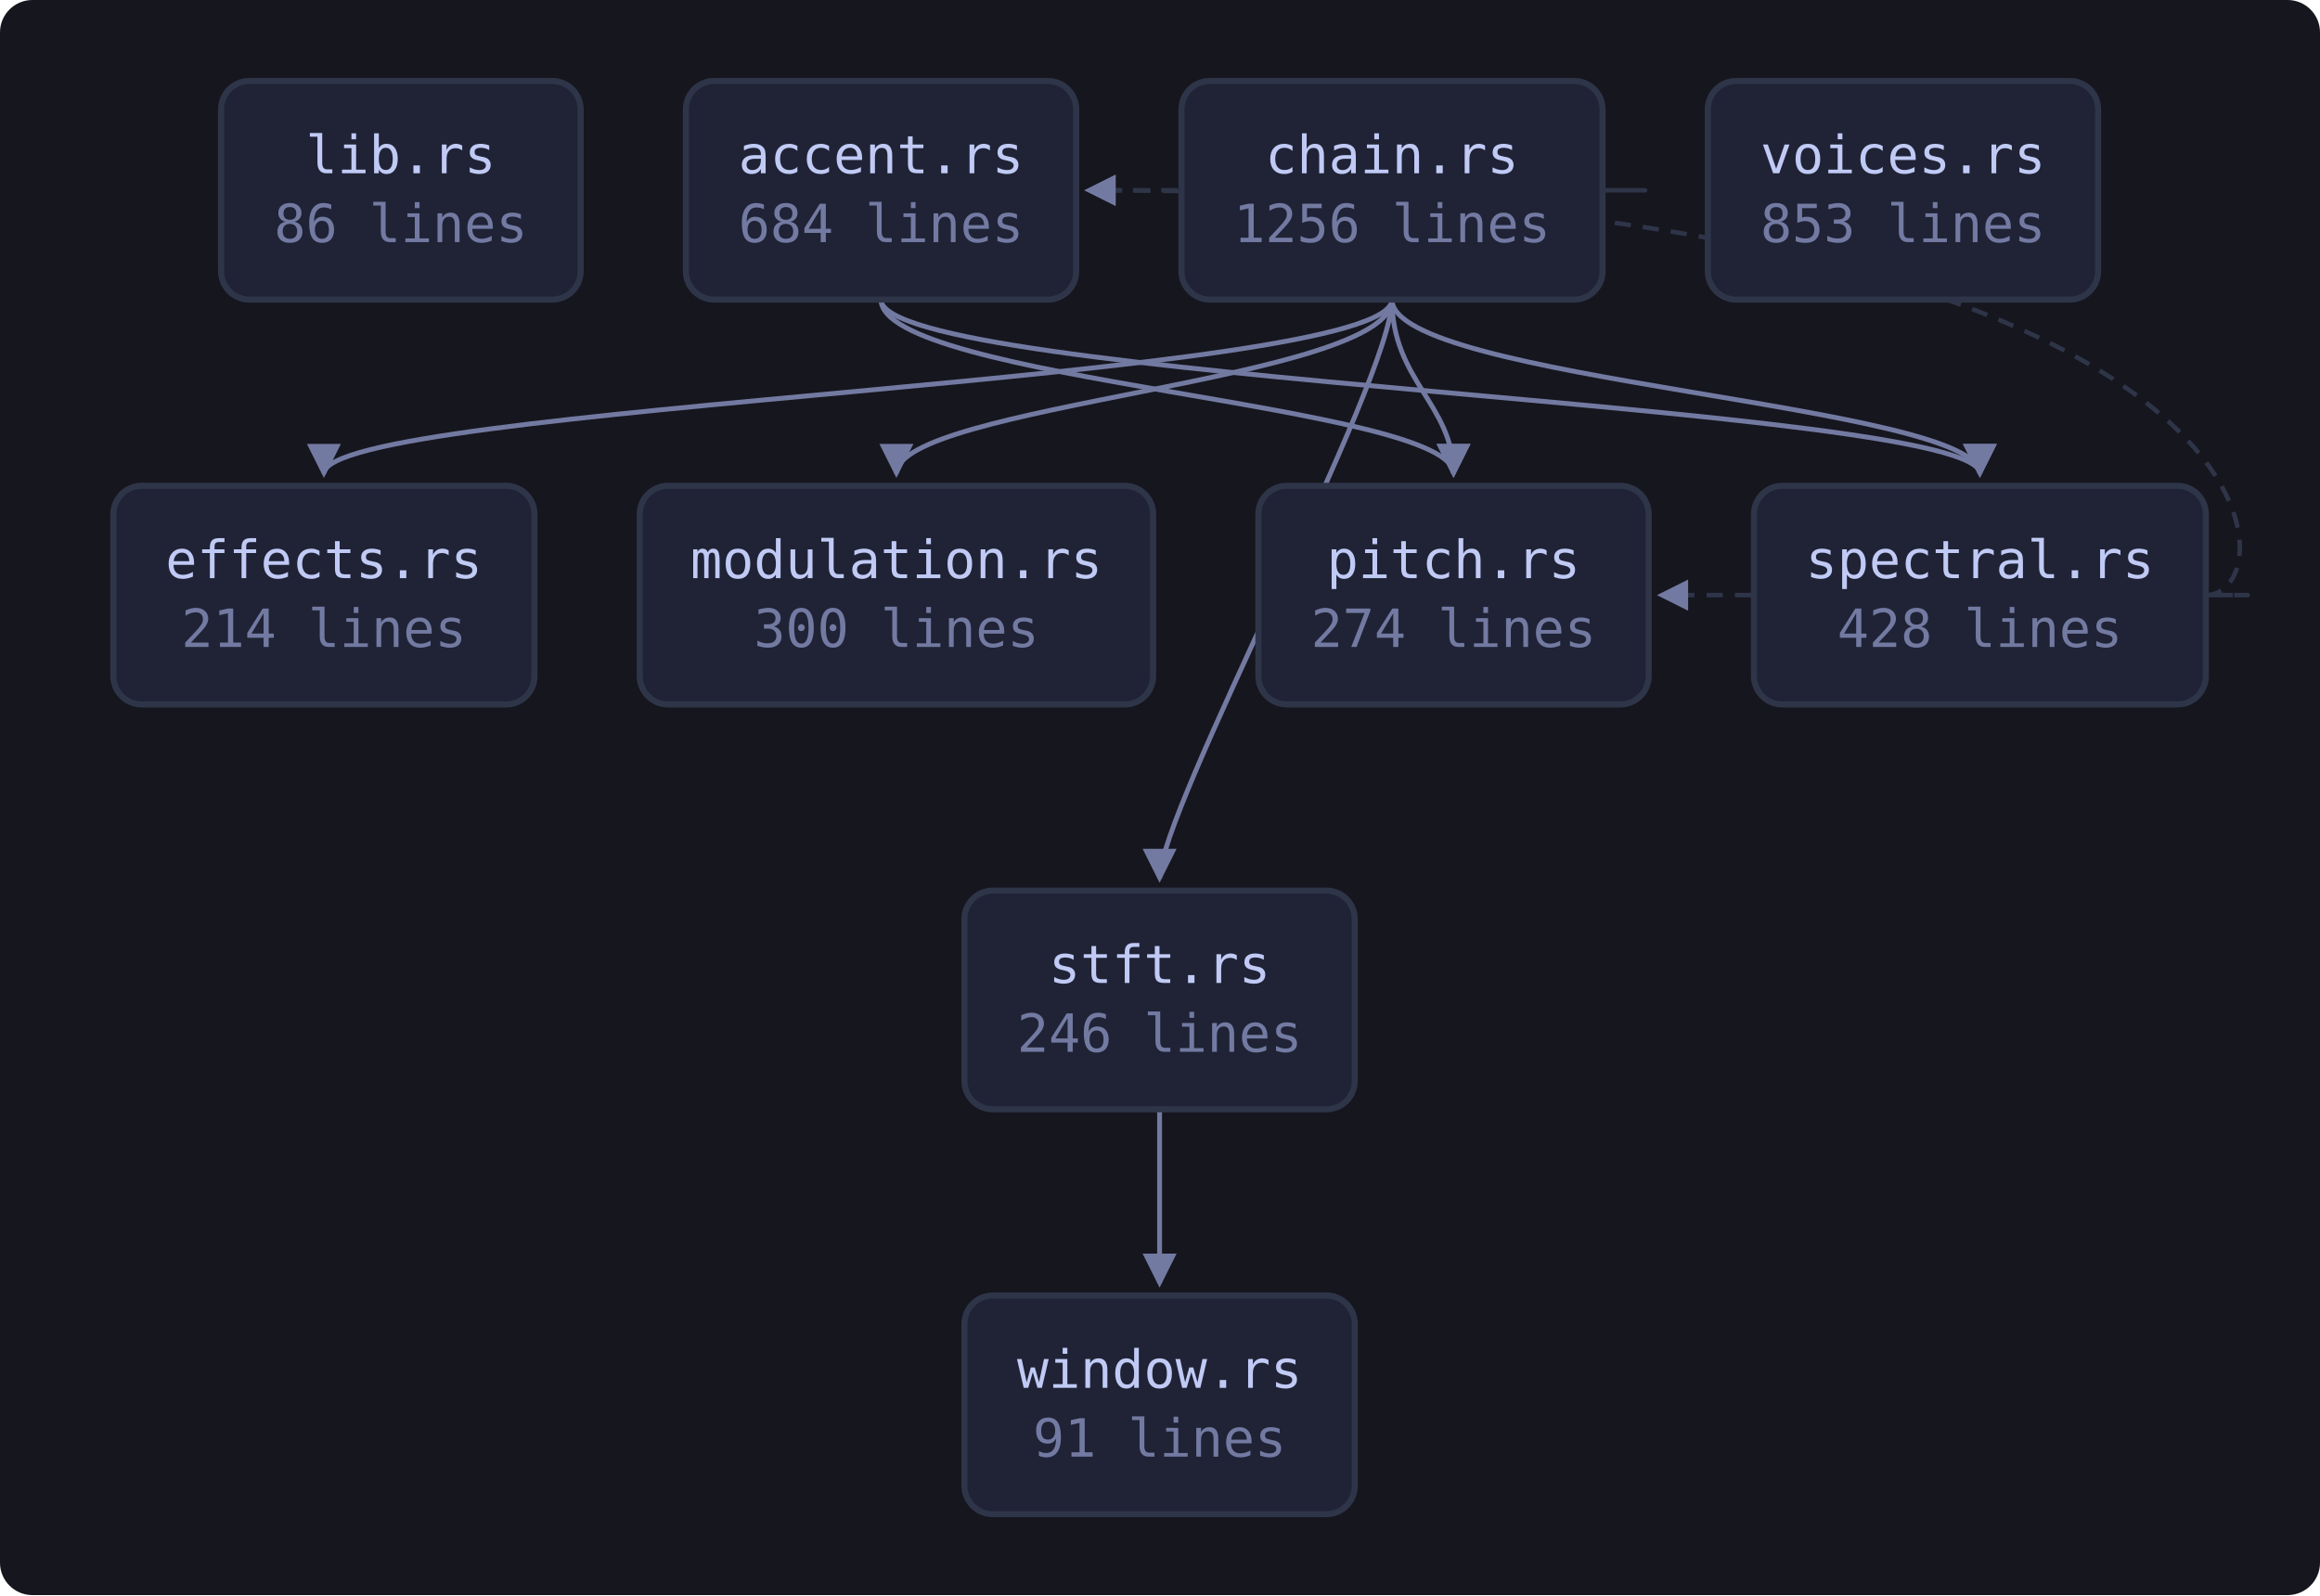
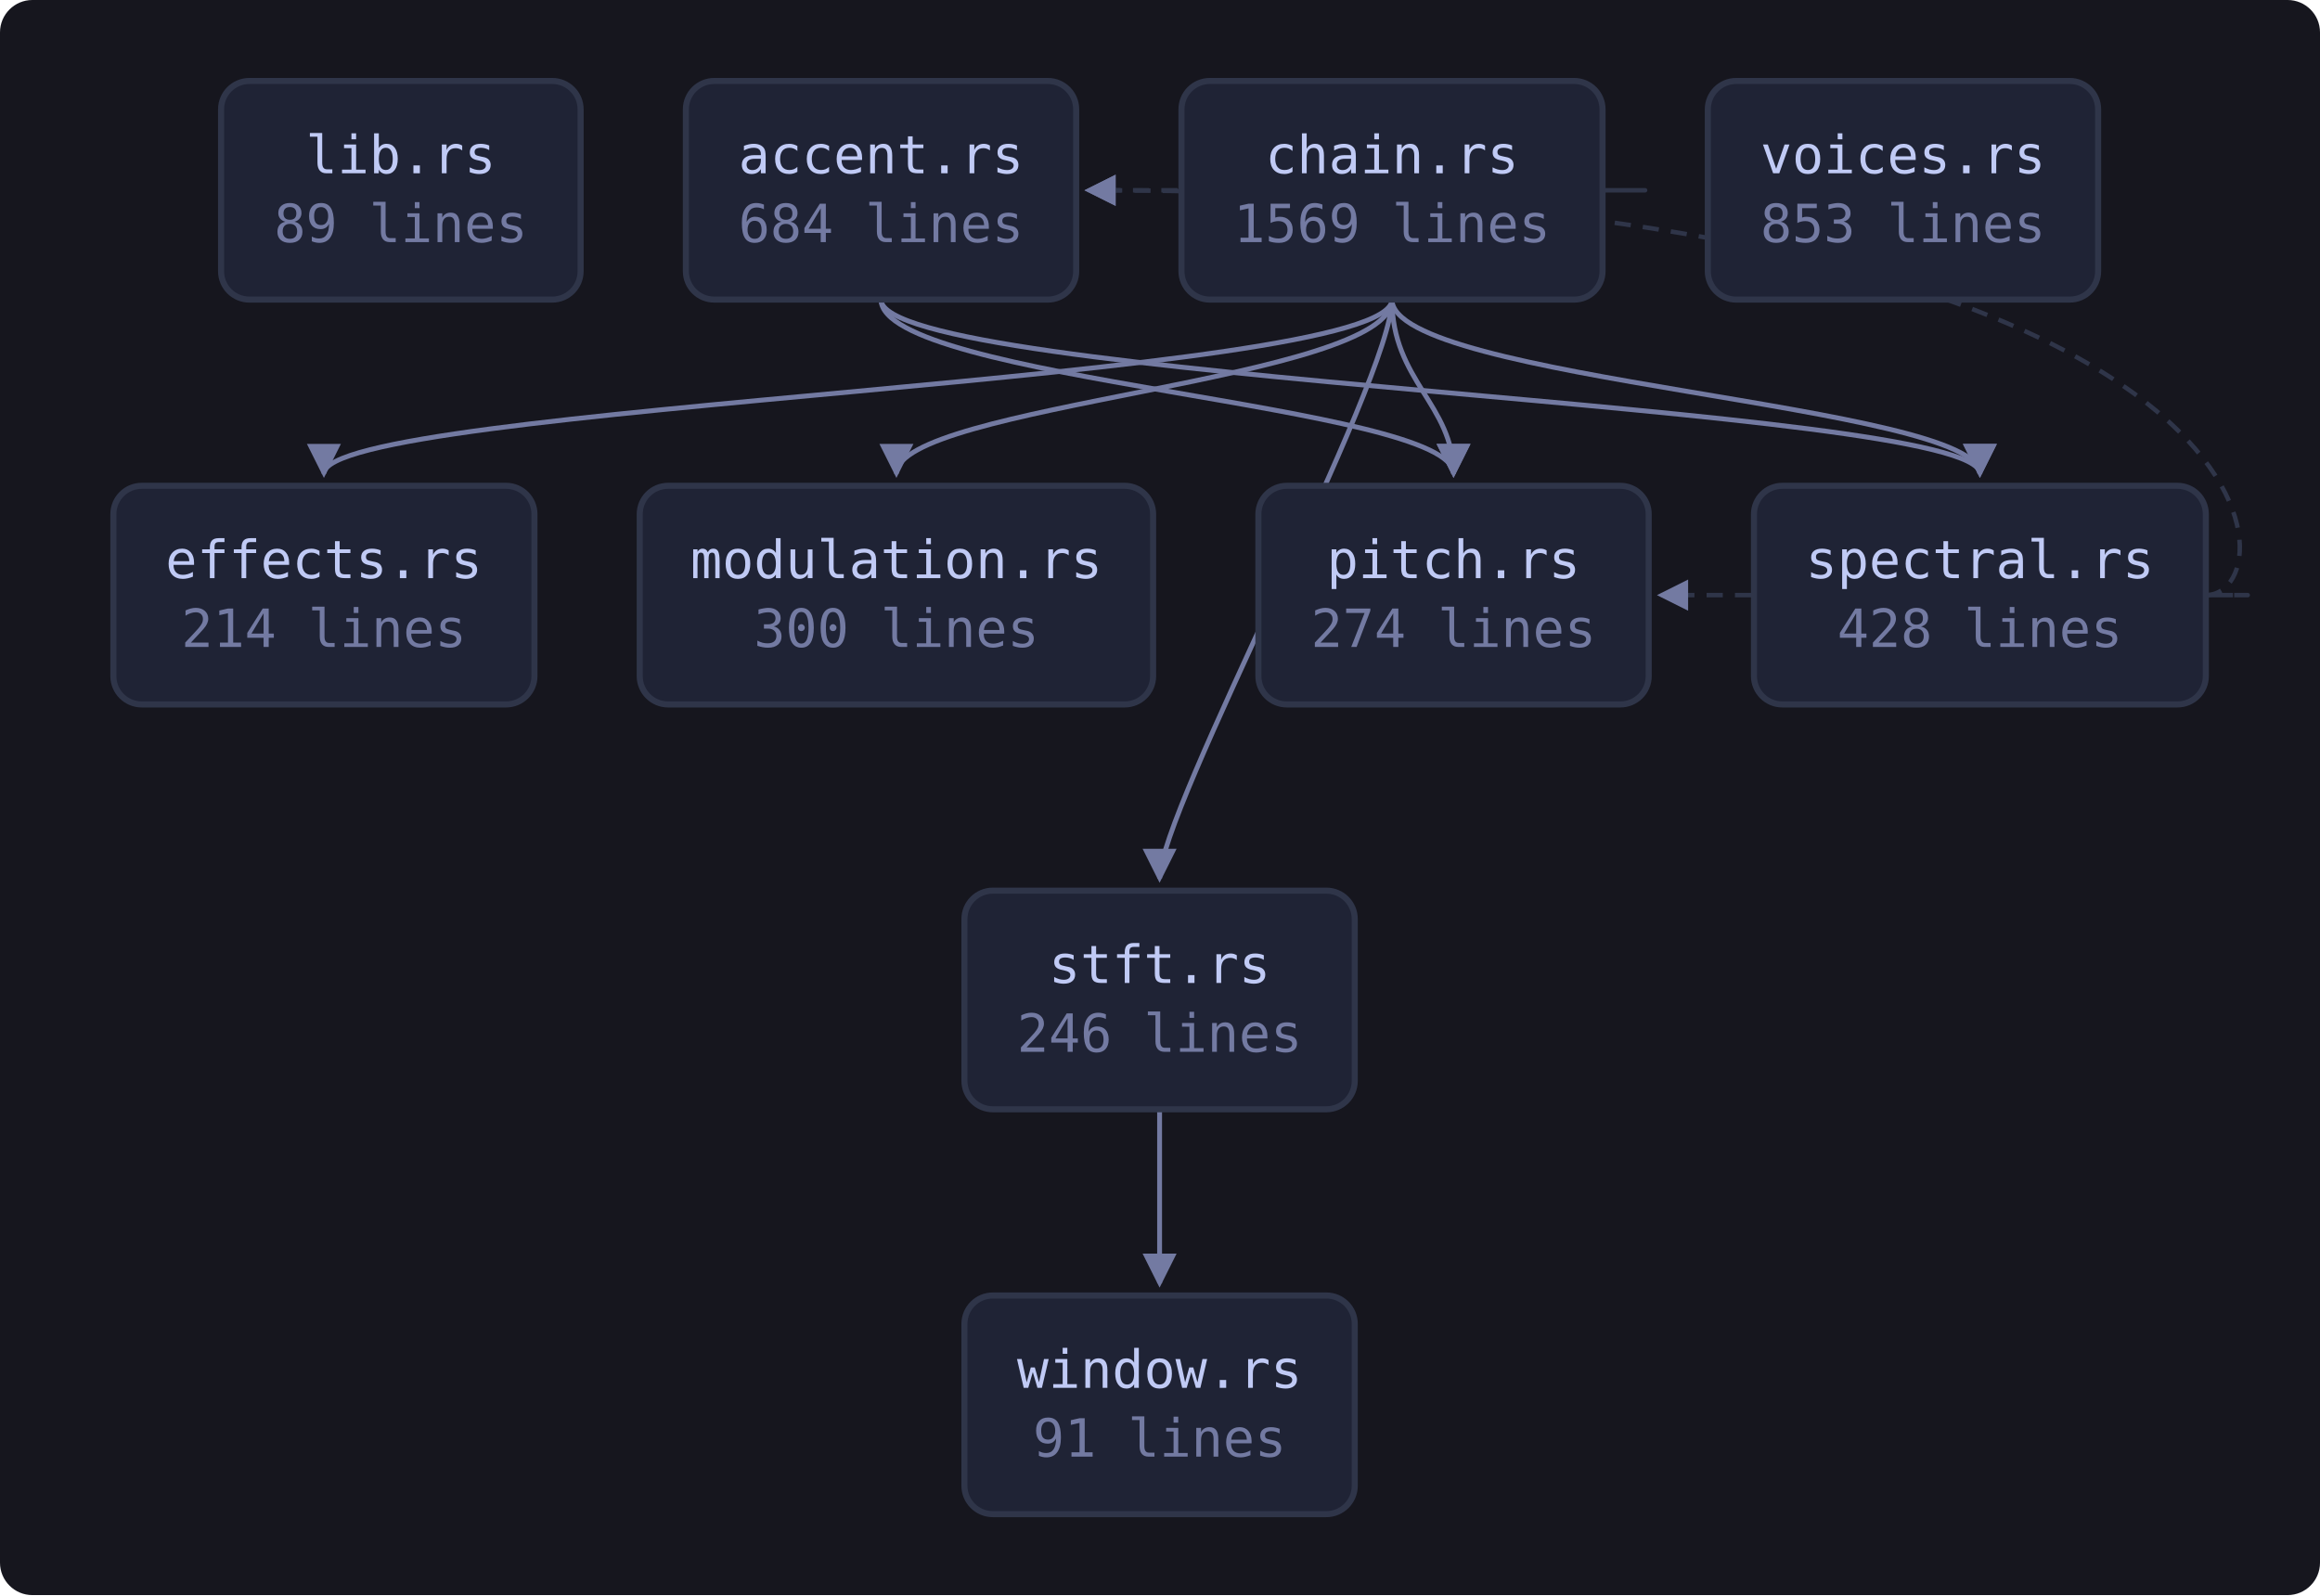
<svg xmlns="http://www.w3.org/2000/svg" viewBox="0 0 573 394" width="573" height="394" style="max-width:100%;height:auto" role="img" aria-label="flowchart">
  <defs>
    <marker id="a" viewBox="0 0 8 8" refX="7" refY="4" markerWidth="7" markerHeight="7" orient="auto-start-reverse">
      <path d="M0 0 L8 4 L0 8 z" fill="var(--muted, #737aa2)" />
    </marker>
  </defs>
  <rect x="0" y="0" width="573" height="394" fill="var(--bg-inset, #16161e)" rx="8" />
  <path d="M217.6 74.0 C 217.6 94.0, 359.0 100.0, 359.0 117.0" fill="none" stroke="var(--muted, #737aa2)" stroke-width="1.2" marker-end="url(#a)" />
  <path d="M217.6 74.0 C 217.6 94.0, 489.0 100.0, 489.0 117.0" fill="none" stroke="var(--muted, #737aa2)" stroke-width="1.2" marker-end="url(#a)" />
  <path d="M395.8 47.0 C 417.8 47.0, 417.8 47.0, 268.8 47.0" fill="none" stroke="var(--border, #2f3549)" stroke-width="1.1" stroke-dasharray="4 3" marker-end="url(#a)" />
  <path d="M343.8 74.0 C 343.8 94.0, 80.0 100.0, 80.0 117.0" fill="none" stroke="var(--muted, #737aa2)" stroke-width="1.2" marker-end="url(#a)" />
  <path d="M343.8 74.0 C 343.8 94.0, 221.4 100.0, 221.4 117.0" fill="none" stroke="var(--muted, #737aa2)" stroke-width="1.2" marker-end="url(#a)" />
  <path d="M343.8 74.0 C 343.8 94.0, 359.0 100.0, 359.0 117.0" fill="none" stroke="var(--muted, #737aa2)" stroke-width="1.2" marker-end="url(#a)" />
  <path d="M343.8 74.0 C 343.8 94.0, 489.0 100.0, 489.0 117.0" fill="none" stroke="var(--muted, #737aa2)" stroke-width="1.2" marker-end="url(#a)" />
  <path d="M343.8 74.0 C 343.8 94.0, 286.4 200.0, 286.4 217.0" fill="none" stroke="var(--muted, #737aa2)" stroke-width="1.2" marker-end="url(#a)" />
  <path d="M544.8 147.0 C 566.8 147.0, 566.8 47.0, 268.8 47.0" fill="none" stroke="var(--border, #2f3549)" stroke-width="1.1" stroke-dasharray="4 3" marker-end="url(#a)" />
  <path d="M544.8 147.0 C 566.8 147.0, 566.8 147.0, 410.2 147.0" fill="none" stroke="var(--border, #2f3549)" stroke-width="1.1" stroke-dasharray="4 3" marker-end="url(#a)" />
  <path d="M286.4 274.0 C 286.4 294.0, 286.4 300.0, 286.4 317.0" fill="none" stroke="var(--muted, #737aa2)" stroke-width="1.2" marker-end="url(#a)" />
  <a href="https://github.com/tilas01/veilvoice/blob/main/crates/veilvoice-core/src/lib.rs" target="_blank" rel="noopener noreferrer">
    <rect x="54.6" y="20.0" width="88.8" height="54.0" rx="7" fill="var(--bg-soft, #1f2335)" stroke="var(--border, #2f3549)" stroke-width="1.5" />
    <text x="99.0" y="42.8" font-family="ui-monospace, SFMono-Regular, Menlo, Consolas, monospace" font-size="13" fill="var(--fg, #c0caf5)" text-anchor="middle">lib.rs</text>
-     <text x="99.0" y="59.8" font-family="ui-monospace, SFMono-Regular, Menlo, Consolas, monospace" font-size="13" fill="var(--muted, #737aa2)" text-anchor="middle">86 lines</text>
+     <text x="99.0" y="59.8" font-family="ui-monospace, SFMono-Regular, Menlo, Consolas, monospace" font-size="13" fill="var(--muted, #737aa2)" text-anchor="middle">89 lines</text>
  </a>
  <a href="https://github.com/tilas01/veilvoice/blob/main/crates/veilvoice-core/src/accent.rs" target="_blank" rel="noopener noreferrer">
    <rect x="169.4" y="20.0" width="96.4" height="54.0" rx="7" fill="var(--bg-soft, #1f2335)" stroke="var(--border, #2f3549)" stroke-width="1.5" />
    <text x="217.6" y="42.8" font-family="ui-monospace, SFMono-Regular, Menlo, Consolas, monospace" font-size="13" fill="var(--fg, #c0caf5)" text-anchor="middle">accent.rs</text>
    <text x="217.6" y="59.8" font-family="ui-monospace, SFMono-Regular, Menlo, Consolas, monospace" font-size="13" fill="var(--muted, #737aa2)" text-anchor="middle">684 lines</text>
  </a>
  <a href="https://github.com/tilas01/veilvoice/blob/main/crates/veilvoice-core/src/chain.rs" target="_blank" rel="noopener noreferrer">
    <rect x="291.8" y="20.0" width="104.0" height="54.0" rx="7" fill="var(--bg-soft, #1f2335)" stroke="var(--border, #2f3549)" stroke-width="1.5" />
    <text x="343.8" y="42.8" font-family="ui-monospace, SFMono-Regular, Menlo, Consolas, monospace" font-size="13" fill="var(--fg, #c0caf5)" text-anchor="middle">chain.rs</text>
-     <text x="343.8" y="59.8" font-family="ui-monospace, SFMono-Regular, Menlo, Consolas, monospace" font-size="13" fill="var(--muted, #737aa2)" text-anchor="middle">1256 lines</text>
+     <text x="343.8" y="59.8" font-family="ui-monospace, SFMono-Regular, Menlo, Consolas, monospace" font-size="13" fill="var(--muted, #737aa2)" text-anchor="middle">1569 lines</text>
  </a>
  <a href="https://github.com/tilas01/veilvoice/blob/main/crates/veilvoice-core/src/effects.rs" target="_blank" rel="noopener noreferrer">
    <rect x="28.0" y="120.0" width="104.0" height="54.0" rx="7" fill="var(--bg-soft, #1f2335)" stroke="var(--border, #2f3549)" stroke-width="1.5" />
    <text x="80.0" y="142.8" font-family="ui-monospace, SFMono-Regular, Menlo, Consolas, monospace" font-size="13" fill="var(--fg, #c0caf5)" text-anchor="middle">effects.rs</text>
    <text x="80.0" y="159.8" font-family="ui-monospace, SFMono-Regular, Menlo, Consolas, monospace" font-size="13" fill="var(--muted, #737aa2)" text-anchor="middle">214 lines</text>
  </a>
  <a href="https://github.com/tilas01/veilvoice/blob/main/crates/veilvoice-core/src/modulation.rs" target="_blank" rel="noopener noreferrer">
    <rect x="158.0" y="120.0" width="126.8" height="54.0" rx="7" fill="var(--bg-soft, #1f2335)" stroke="var(--border, #2f3549)" stroke-width="1.5" />
    <text x="221.4" y="142.8" font-family="ui-monospace, SFMono-Regular, Menlo, Consolas, monospace" font-size="13" fill="var(--fg, #c0caf5)" text-anchor="middle">modulation.rs</text>
    <text x="221.4" y="159.8" font-family="ui-monospace, SFMono-Regular, Menlo, Consolas, monospace" font-size="13" fill="var(--muted, #737aa2)" text-anchor="middle">300 lines</text>
  </a>
  <a href="https://github.com/tilas01/veilvoice/blob/main/crates/veilvoice-core/src/pitch.rs" target="_blank" rel="noopener noreferrer">
    <rect x="310.8" y="120.0" width="96.4" height="54.0" rx="7" fill="var(--bg-soft, #1f2335)" stroke="var(--border, #2f3549)" stroke-width="1.5" />
    <text x="359.0" y="142.8" font-family="ui-monospace, SFMono-Regular, Menlo, Consolas, monospace" font-size="13" fill="var(--fg, #c0caf5)" text-anchor="middle">pitch.rs</text>
    <text x="359.0" y="159.8" font-family="ui-monospace, SFMono-Regular, Menlo, Consolas, monospace" font-size="13" fill="var(--muted, #737aa2)" text-anchor="middle">274 lines</text>
  </a>
  <a href="https://github.com/tilas01/veilvoice/blob/main/crates/veilvoice-core/src/spectral.rs" target="_blank" rel="noopener noreferrer">
    <rect x="433.2" y="120.0" width="111.6" height="54.0" rx="7" fill="var(--bg-soft, #1f2335)" stroke="var(--border, #2f3549)" stroke-width="1.5" />
    <text x="489.0" y="142.8" font-family="ui-monospace, SFMono-Regular, Menlo, Consolas, monospace" font-size="13" fill="var(--fg, #c0caf5)" text-anchor="middle">spectral.rs</text>
    <text x="489.0" y="159.8" font-family="ui-monospace, SFMono-Regular, Menlo, Consolas, monospace" font-size="13" fill="var(--muted, #737aa2)" text-anchor="middle">428 lines</text>
  </a>
  <a href="https://github.com/tilas01/veilvoice/blob/main/crates/veilvoice-core/src/stft.rs" target="_blank" rel="noopener noreferrer">
    <rect x="238.2" y="220.0" width="96.4" height="54.0" rx="7" fill="var(--bg-soft, #1f2335)" stroke="var(--border, #2f3549)" stroke-width="1.5" />
    <text x="286.4" y="242.8" font-family="ui-monospace, SFMono-Regular, Menlo, Consolas, monospace" font-size="13" fill="var(--fg, #c0caf5)" text-anchor="middle">stft.rs</text>
    <text x="286.4" y="259.8" font-family="ui-monospace, SFMono-Regular, Menlo, Consolas, monospace" font-size="13" fill="var(--muted, #737aa2)" text-anchor="middle">246 lines</text>
  </a>
  <a href="https://github.com/tilas01/veilvoice/blob/main/crates/veilvoice-core/src/voices.rs" target="_blank" rel="noopener noreferrer">
    <rect x="421.8" y="20.0" width="96.4" height="54.0" rx="7" fill="var(--bg-soft, #1f2335)" stroke="var(--border, #2f3549)" stroke-width="1.5" />
    <text x="470.0" y="42.8" font-family="ui-monospace, SFMono-Regular, Menlo, Consolas, monospace" font-size="13" fill="var(--fg, #c0caf5)" text-anchor="middle">voices.rs</text>
    <text x="470.0" y="59.8" font-family="ui-monospace, SFMono-Regular, Menlo, Consolas, monospace" font-size="13" fill="var(--muted, #737aa2)" text-anchor="middle">853 lines</text>
  </a>
  <a href="https://github.com/tilas01/veilvoice/blob/main/crates/veilvoice-core/src/window.rs" target="_blank" rel="noopener noreferrer">
    <rect x="238.2" y="320.0" width="96.4" height="54.0" rx="7" fill="var(--bg-soft, #1f2335)" stroke="var(--border, #2f3549)" stroke-width="1.5" />
    <text x="286.4" y="342.8" font-family="ui-monospace, SFMono-Regular, Menlo, Consolas, monospace" font-size="13" fill="var(--fg, #c0caf5)" text-anchor="middle">window.rs</text>
    <text x="286.4" y="359.8" font-family="ui-monospace, SFMono-Regular, Menlo, Consolas, monospace" font-size="13" fill="var(--muted, #737aa2)" text-anchor="middle">91 lines</text>
  </a>
</svg>
